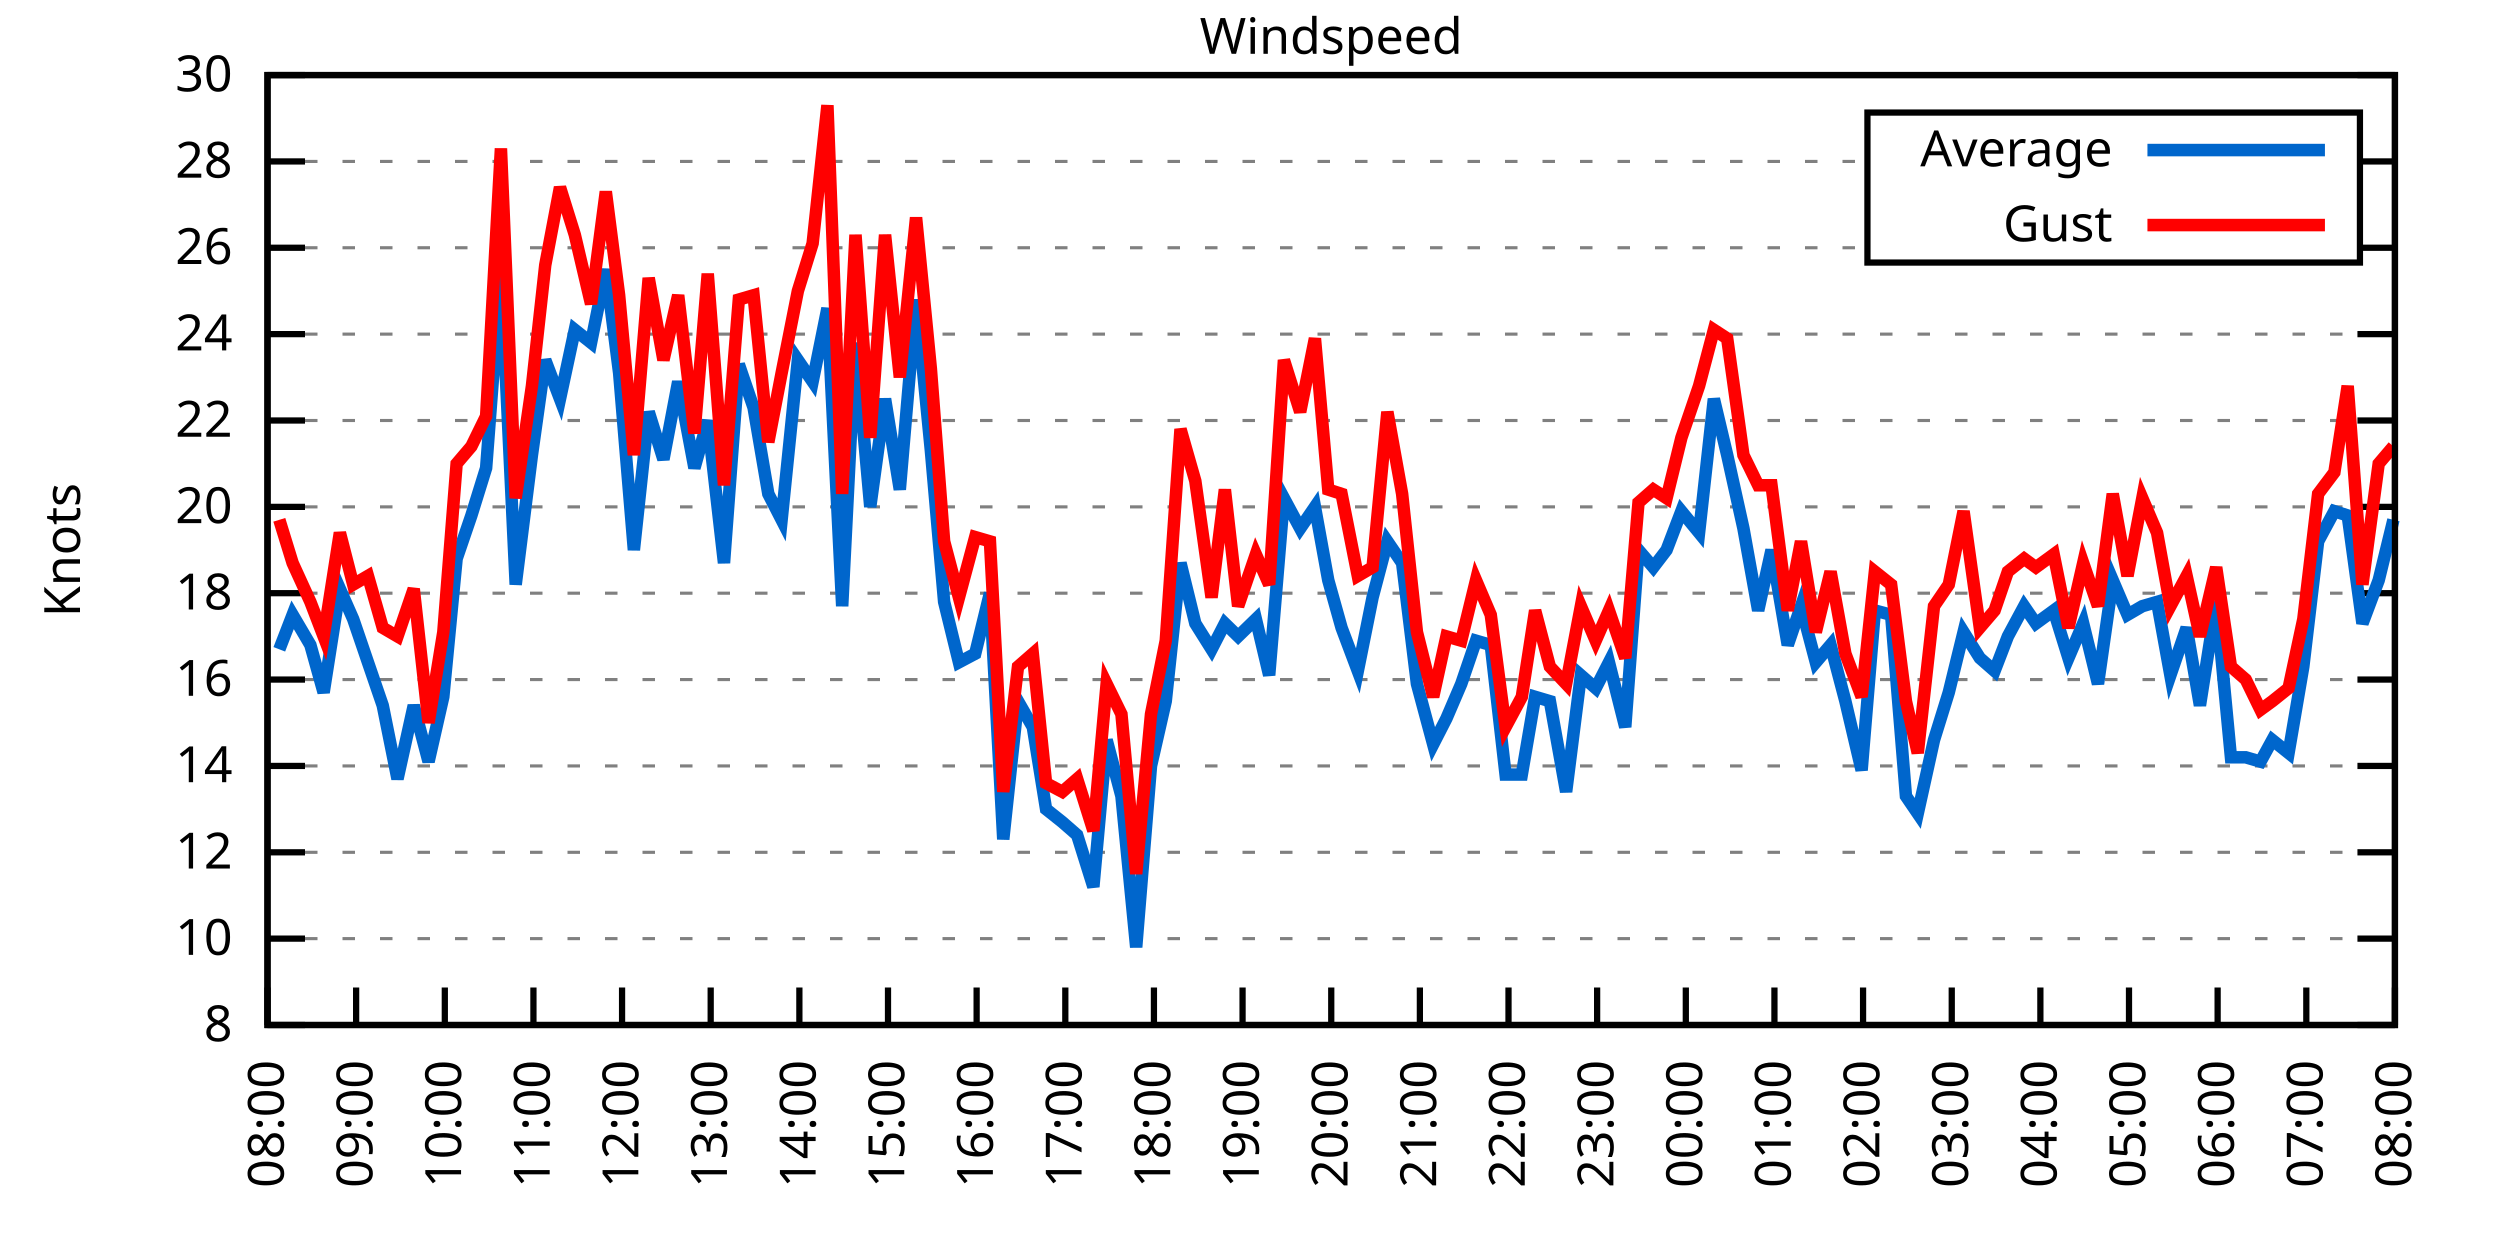
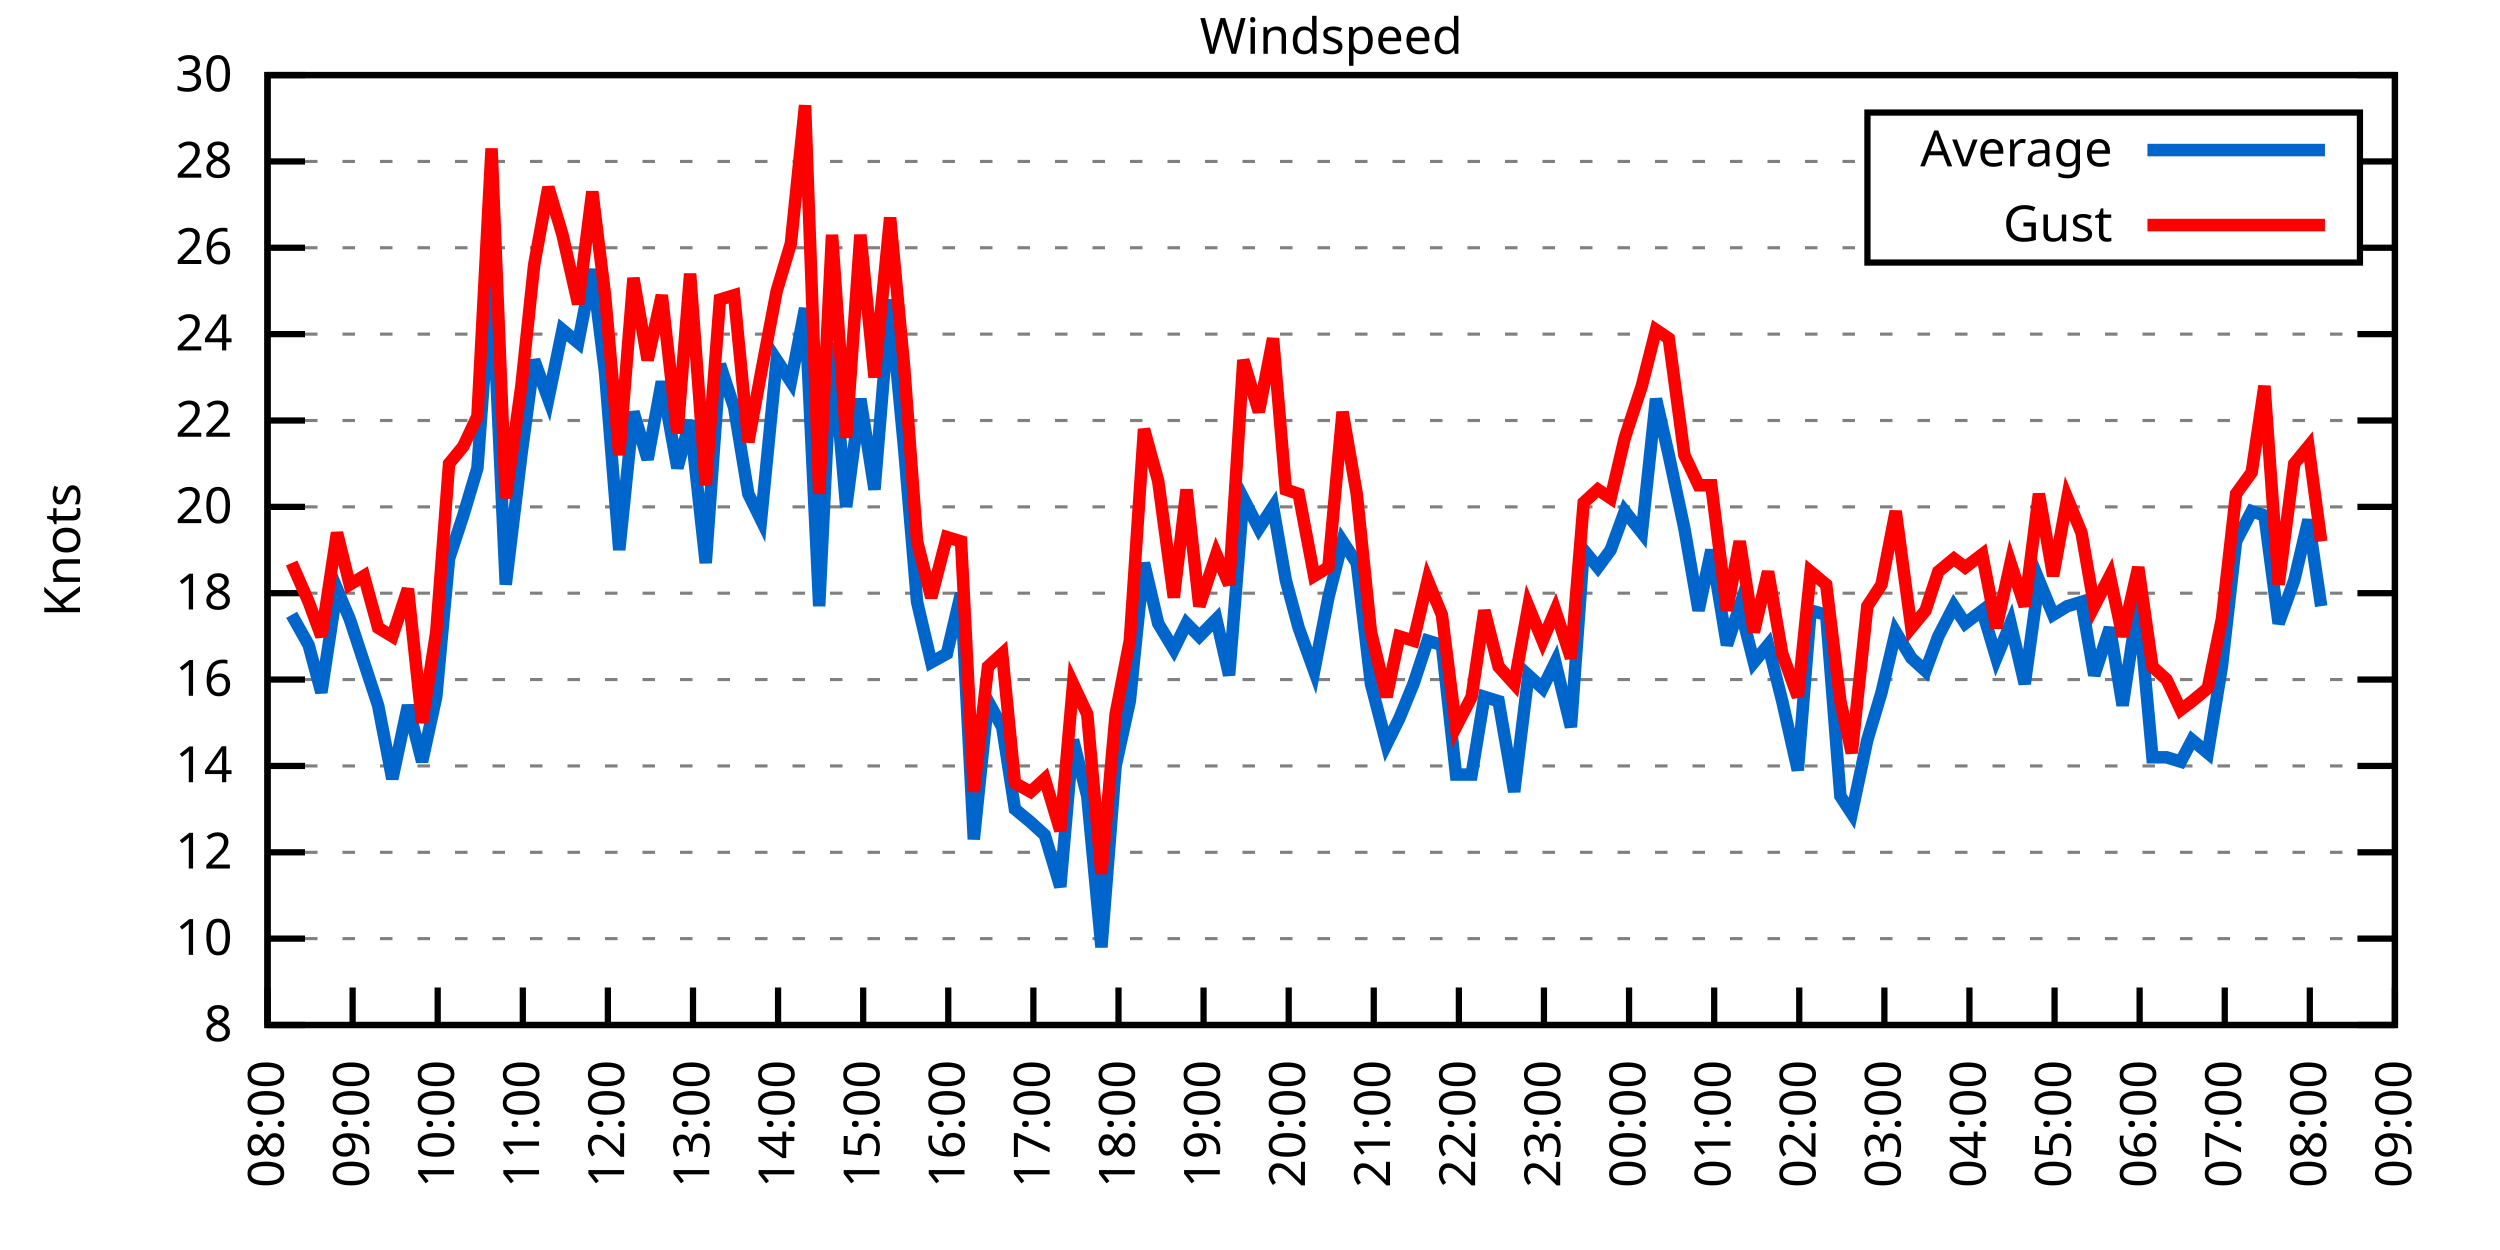
<svg xmlns="http://www.w3.org/2000/svg" xmlns:xlink="http://www.w3.org/1999/xlink" width="400" height="200" viewBox="0 0 400 200">
  <g id="gnuplot_canvas">
    <rect x="0" y="0" width="400" height="200" fill="none" />
    <defs>
      <circle id="gpDot" r="0.5" stroke-width="0.5" stroke="currentColor" />
      <path id="gpPt0" stroke-width="0.333" stroke="currentColor" d="M-1,0 h2 M0,-1 v2" />
      <path id="gpPt1" stroke-width="0.333" stroke="currentColor" d="M-1,-1 L1,1 M1,-1 L-1,1" />
      <path id="gpPt2" stroke-width="0.333" stroke="currentColor" d="M-1,0 L1,0 M0,-1 L0,1 M-1,-1 L1,1 M-1,1 L1,-1" />
      <rect id="gpPt3" stroke-width="0.333" stroke="currentColor" x="-1" y="-1" width="2" height="2" />
      <rect id="gpPt4" stroke-width="0.333" stroke="currentColor" fill="currentColor" x="-1" y="-1" width="2" height="2" />
      <circle id="gpPt5" stroke-width="0.333" stroke="currentColor" cx="0" cy="0" r="1" />
      <use xlink:href="#gpPt5" id="gpPt6" fill="currentColor" stroke="none" />
      <path id="gpPt7" stroke-width="0.333" stroke="currentColor" d="M0,-1.33 L-1.33,0.67 L1.33,0.67 z" />
      <use xlink:href="#gpPt7" id="gpPt8" fill="currentColor" stroke="none" />
      <use xlink:href="#gpPt7" id="gpPt9" stroke="currentColor" transform="rotate(180)" />
      <use xlink:href="#gpPt9" id="gpPt10" fill="currentColor" stroke="none" />
      <use xlink:href="#gpPt3" id="gpPt11" stroke="currentColor" transform="rotate(45)" />
      <use xlink:href="#gpPt11" id="gpPt12" fill="currentColor" stroke="none" />
      <path id="gpPt13" stroke-width="0.333" stroke="currentColor" d="M0,1.330 L1.265,0.411 L0.782,-1.067 L-0.782,-1.076 L-1.265,0.411 z" />
      <use xlink:href="#gpPt13" id="gpPt14" fill="currentColor" stroke="none" />
      <filter id="textbox" filterUnits="objectBoundingBox" x="0" y="0" height="1" width="1">
        <feFlood flood-color="white" flood-opacity="1" result="bgnd" />
        <feComposite in="SourceGraphic" in2="bgnd" operator="atop" />
      </filter>
      <filter id="greybox" filterUnits="objectBoundingBox" x="0" y="0" height="1" width="1">
        <feFlood flood-color="lightgrey" flood-opacity="1" result="grey" />
        <feComposite in="SourceGraphic" in2="grey" operator="atop" />
      </filter>
    </defs>
    <g fill="none" color="white" stroke="currentColor" stroke-width="1.00" stroke-linecap="butt" stroke-linejoin="miter">
</g>
    <g fill="none" color="black" stroke="currentColor" stroke-width="1.00" stroke-linecap="butt" stroke-linejoin="miter">
      <g stroke="none" shape-rendering="crispEdges">
        <polygon fill="rgb(255, 255, 255)" points="42.80,164.00 383.18,164.00 383.18,12.02 42.80,12.02 " />
      </g>
    </g>
    <g fill="none" color="black" stroke="currentColor" stroke-width="1.00" stroke-linecap="butt" stroke-linejoin="miter">
</g>
    <g fill="none" color="black" stroke="black" stroke-width="0.50" stroke-linecap="butt" stroke-linejoin="miter">
</g>
    <g fill="none" color="gray" stroke="currentColor" stroke-width="0.50" stroke-linecap="butt" stroke-linejoin="miter">
      <path stroke="gray" stroke-dasharray="2,4" class="gridline" d="M42.80,164.00 L383.19,164.00  " />
    </g>
    <g fill="none" color="gray" stroke="gray" stroke-width="1.00" stroke-linecap="butt" stroke-linejoin="miter">
</g>
    <g fill="none" color="black" stroke="currentColor" stroke-width="1.00" stroke-linecap="butt" stroke-linejoin="miter">
      <path stroke="black" d="M42.80,164.00 L48.80,164.00 M383.19,164.00 L377.19,164.00  " />
      <g transform="translate(37.20,166.60)" stroke="none" fill="black" font-family="Sans" font-size="8.00" text-anchor="end">
        <text>
          <tspan font-family="Sans"> 8</tspan>
        </text>
      </g>
    </g>
    <g fill="none" color="black" stroke="currentColor" stroke-width="1.00" stroke-linecap="butt" stroke-linejoin="miter">
</g>
    <g fill="none" color="black" stroke="black" stroke-width="0.50" stroke-linecap="butt" stroke-linejoin="miter">
</g>
    <g fill="none" color="gray" stroke="currentColor" stroke-width="0.50" stroke-linecap="butt" stroke-linejoin="miter">
      <path stroke="gray" stroke-dasharray="2,4" class="gridline" d="M42.80,150.18 L383.19,150.18  " />
    </g>
    <g fill="none" color="gray" stroke="gray" stroke-width="1.00" stroke-linecap="butt" stroke-linejoin="miter">
</g>
    <g fill="none" color="black" stroke="currentColor" stroke-width="1.00" stroke-linecap="butt" stroke-linejoin="miter">
      <path stroke="black" d="M42.80,150.18 L48.80,150.18 M383.19,150.18 L377.19,150.18  " />
      <g transform="translate(37.20,152.78)" stroke="none" fill="black" font-family="Sans" font-size="8.00" text-anchor="end">
        <text>
          <tspan font-family="Sans"> 10</tspan>
        </text>
      </g>
    </g>
    <g fill="none" color="black" stroke="currentColor" stroke-width="1.00" stroke-linecap="butt" stroke-linejoin="miter">
</g>
    <g fill="none" color="black" stroke="black" stroke-width="0.50" stroke-linecap="butt" stroke-linejoin="miter">
</g>
    <g fill="none" color="gray" stroke="currentColor" stroke-width="0.50" stroke-linecap="butt" stroke-linejoin="miter">
      <path stroke="gray" stroke-dasharray="2,4" class="gridline" d="M42.80,136.37 L383.19,136.37  " />
    </g>
    <g fill="none" color="gray" stroke="gray" stroke-width="1.00" stroke-linecap="butt" stroke-linejoin="miter">
</g>
    <g fill="none" color="black" stroke="currentColor" stroke-width="1.00" stroke-linecap="butt" stroke-linejoin="miter">
      <path stroke="black" d="M42.80,136.37 L48.80,136.37 M383.19,136.37 L377.19,136.37  " />
      <g transform="translate(37.20,138.97)" stroke="none" fill="black" font-family="Sans" font-size="8.00" text-anchor="end">
        <text>
          <tspan font-family="Sans"> 12</tspan>
        </text>
      </g>
    </g>
    <g fill="none" color="black" stroke="currentColor" stroke-width="1.00" stroke-linecap="butt" stroke-linejoin="miter">
</g>
    <g fill="none" color="black" stroke="black" stroke-width="0.50" stroke-linecap="butt" stroke-linejoin="miter">
</g>
    <g fill="none" color="gray" stroke="currentColor" stroke-width="0.50" stroke-linecap="butt" stroke-linejoin="miter">
      <path stroke="gray" stroke-dasharray="2,4" class="gridline" d="M42.80,122.55 L383.19,122.55  " />
    </g>
    <g fill="none" color="gray" stroke="gray" stroke-width="1.00" stroke-linecap="butt" stroke-linejoin="miter">
</g>
    <g fill="none" color="black" stroke="currentColor" stroke-width="1.00" stroke-linecap="butt" stroke-linejoin="miter">
      <path stroke="black" d="M42.80,122.55 L48.80,122.55 M383.19,122.55 L377.19,122.55  " />
      <g transform="translate(37.20,125.15)" stroke="none" fill="black" font-family="Sans" font-size="8.00" text-anchor="end">
        <text>
          <tspan font-family="Sans"> 14</tspan>
        </text>
      </g>
    </g>
    <g fill="none" color="black" stroke="currentColor" stroke-width="1.00" stroke-linecap="butt" stroke-linejoin="miter">
</g>
    <g fill="none" color="black" stroke="black" stroke-width="0.50" stroke-linecap="butt" stroke-linejoin="miter">
</g>
    <g fill="none" color="gray" stroke="currentColor" stroke-width="0.50" stroke-linecap="butt" stroke-linejoin="miter">
      <path stroke="gray" stroke-dasharray="2,4" class="gridline" d="M42.80,108.73 L383.19,108.73  " />
    </g>
    <g fill="none" color="gray" stroke="gray" stroke-width="1.00" stroke-linecap="butt" stroke-linejoin="miter">
</g>
    <g fill="none" color="black" stroke="currentColor" stroke-width="1.00" stroke-linecap="butt" stroke-linejoin="miter">
      <path stroke="black" d="M42.80,108.73 L48.80,108.73 M383.19,108.73 L377.19,108.73  " />
      <g transform="translate(37.20,111.33)" stroke="none" fill="black" font-family="Sans" font-size="8.00" text-anchor="end">
        <text>
          <tspan font-family="Sans"> 16</tspan>
        </text>
      </g>
    </g>
    <g fill="none" color="black" stroke="currentColor" stroke-width="1.00" stroke-linecap="butt" stroke-linejoin="miter">
</g>
    <g fill="none" color="black" stroke="black" stroke-width="0.50" stroke-linecap="butt" stroke-linejoin="miter">
</g>
    <g fill="none" color="gray" stroke="currentColor" stroke-width="0.50" stroke-linecap="butt" stroke-linejoin="miter">
      <path stroke="gray" stroke-dasharray="2,4" class="gridline" d="M42.80,94.91 L383.19,94.91  " />
    </g>
    <g fill="none" color="gray" stroke="gray" stroke-width="1.00" stroke-linecap="butt" stroke-linejoin="miter">
</g>
    <g fill="none" color="black" stroke="currentColor" stroke-width="1.00" stroke-linecap="butt" stroke-linejoin="miter">
      <path stroke="black" d="M42.80,94.91 L48.80,94.91 M383.19,94.91 L377.19,94.91  " />
      <g transform="translate(37.20,97.51)" stroke="none" fill="black" font-family="Sans" font-size="8.00" text-anchor="end">
        <text>
          <tspan font-family="Sans"> 18</tspan>
        </text>
      </g>
    </g>
    <g fill="none" color="black" stroke="currentColor" stroke-width="1.00" stroke-linecap="butt" stroke-linejoin="miter">
</g>
    <g fill="none" color="black" stroke="black" stroke-width="0.50" stroke-linecap="butt" stroke-linejoin="miter">
</g>
    <g fill="none" color="gray" stroke="currentColor" stroke-width="0.50" stroke-linecap="butt" stroke-linejoin="miter">
      <path stroke="gray" stroke-dasharray="2,4" class="gridline" d="M42.80,81.10 L383.19,81.10  " />
    </g>
    <g fill="none" color="gray" stroke="gray" stroke-width="1.00" stroke-linecap="butt" stroke-linejoin="miter">
</g>
    <g fill="none" color="black" stroke="currentColor" stroke-width="1.00" stroke-linecap="butt" stroke-linejoin="miter">
      <path stroke="black" d="M42.80,81.10 L48.80,81.10 M383.19,81.10 L377.19,81.10  " />
      <g transform="translate(37.20,83.70)" stroke="none" fill="black" font-family="Sans" font-size="8.00" text-anchor="end">
        <text>
          <tspan font-family="Sans"> 20</tspan>
        </text>
      </g>
    </g>
    <g fill="none" color="black" stroke="currentColor" stroke-width="1.00" stroke-linecap="butt" stroke-linejoin="miter">
</g>
    <g fill="none" color="black" stroke="black" stroke-width="0.50" stroke-linecap="butt" stroke-linejoin="miter">
</g>
    <g fill="none" color="gray" stroke="currentColor" stroke-width="0.50" stroke-linecap="butt" stroke-linejoin="miter">
      <path stroke="gray" stroke-dasharray="2,4" class="gridline" d="M42.80,67.28 L383.19,67.28  " />
    </g>
    <g fill="none" color="gray" stroke="gray" stroke-width="1.00" stroke-linecap="butt" stroke-linejoin="miter">
</g>
    <g fill="none" color="black" stroke="currentColor" stroke-width="1.00" stroke-linecap="butt" stroke-linejoin="miter">
      <path stroke="black" d="M42.80,67.28 L48.80,67.28 M383.19,67.28 L377.19,67.28  " />
      <g transform="translate(37.20,69.88)" stroke="none" fill="black" font-family="Sans" font-size="8.00" text-anchor="end">
        <text>
          <tspan font-family="Sans"> 22</tspan>
        </text>
      </g>
    </g>
    <g fill="none" color="black" stroke="currentColor" stroke-width="1.00" stroke-linecap="butt" stroke-linejoin="miter">
</g>
    <g fill="none" color="black" stroke="black" stroke-width="0.50" stroke-linecap="butt" stroke-linejoin="miter">
</g>
    <g fill="none" color="gray" stroke="currentColor" stroke-width="0.50" stroke-linecap="butt" stroke-linejoin="miter">
      <path stroke="gray" stroke-dasharray="2,4" class="gridline" d="M42.80,53.46 L383.19,53.46  " />
    </g>
    <g fill="none" color="gray" stroke="gray" stroke-width="1.00" stroke-linecap="butt" stroke-linejoin="miter">
</g>
    <g fill="none" color="black" stroke="currentColor" stroke-width="1.00" stroke-linecap="butt" stroke-linejoin="miter">
      <path stroke="black" d="M42.80,53.46 L48.80,53.46 M383.19,53.46 L377.19,53.46  " />
      <g transform="translate(37.20,56.06)" stroke="none" fill="black" font-family="Sans" font-size="8.00" text-anchor="end">
        <text>
          <tspan font-family="Sans"> 24</tspan>
        </text>
      </g>
    </g>
    <g fill="none" color="black" stroke="currentColor" stroke-width="1.00" stroke-linecap="butt" stroke-linejoin="miter">
</g>
    <g fill="none" color="black" stroke="black" stroke-width="0.50" stroke-linecap="butt" stroke-linejoin="miter">
</g>
    <g fill="none" color="gray" stroke="currentColor" stroke-width="0.50" stroke-linecap="butt" stroke-linejoin="miter">
      <path stroke="gray" stroke-dasharray="2,4" class="gridline" d="M42.80,39.64 L298.79,39.64 M377.59,39.64 L383.19,39.64  " />
    </g>
    <g fill="none" color="gray" stroke="gray" stroke-width="1.00" stroke-linecap="butt" stroke-linejoin="miter">
</g>
    <g fill="none" color="black" stroke="currentColor" stroke-width="1.00" stroke-linecap="butt" stroke-linejoin="miter">
      <path stroke="black" d="M42.80,39.64 L48.80,39.64 M383.19,39.64 L377.19,39.64  " />
      <g transform="translate(37.20,42.24)" stroke="none" fill="black" font-family="Sans" font-size="8.00" text-anchor="end">
        <text>
          <tspan font-family="Sans"> 26</tspan>
        </text>
      </g>
    </g>
    <g fill="none" color="black" stroke="currentColor" stroke-width="1.00" stroke-linecap="butt" stroke-linejoin="miter">
</g>
    <g fill="none" color="black" stroke="black" stroke-width="0.50" stroke-linecap="butt" stroke-linejoin="miter">
</g>
    <g fill="none" color="gray" stroke="currentColor" stroke-width="0.50" stroke-linecap="butt" stroke-linejoin="miter">
      <path stroke="gray" stroke-dasharray="2,4" class="gridline" d="M42.80,25.83 L298.79,25.83 M377.59,25.83 L383.19,25.83  " />
    </g>
    <g fill="none" color="gray" stroke="gray" stroke-width="1.00" stroke-linecap="butt" stroke-linejoin="miter">
</g>
    <g fill="none" color="black" stroke="currentColor" stroke-width="1.00" stroke-linecap="butt" stroke-linejoin="miter">
      <path stroke="black" d="M42.80,25.83 L48.80,25.83 M383.19,25.83 L377.19,25.83  " />
      <g transform="translate(37.20,28.43)" stroke="none" fill="black" font-family="Sans" font-size="8.00" text-anchor="end">
        <text>
          <tspan font-family="Sans"> 28</tspan>
        </text>
      </g>
    </g>
    <g fill="none" color="black" stroke="currentColor" stroke-width="1.00" stroke-linecap="butt" stroke-linejoin="miter">
</g>
    <g fill="none" color="black" stroke="black" stroke-width="0.50" stroke-linecap="butt" stroke-linejoin="miter">
</g>
    <g fill="none" color="gray" stroke="currentColor" stroke-width="0.50" stroke-linecap="butt" stroke-linejoin="miter">
      <path stroke="gray" stroke-dasharray="2,4" class="gridline" d="M42.80,12.01 L383.19,12.01  " />
    </g>
    <g fill="none" color="gray" stroke="gray" stroke-width="1.00" stroke-linecap="butt" stroke-linejoin="miter">
</g>
    <g fill="none" color="black" stroke="currentColor" stroke-width="1.00" stroke-linecap="butt" stroke-linejoin="miter">
      <path stroke="black" d="M42.80,12.01 L48.80,12.01 M383.19,12.01 L377.19,12.01  " />
      <g transform="translate(37.20,14.61)" stroke="none" fill="black" font-family="Sans" font-size="8.00" text-anchor="end">
        <text>
          <tspan font-family="Sans"> 30</tspan>
        </text>
      </g>
    </g>
    <g fill="none" color="black" stroke="currentColor" stroke-width="1.00" stroke-linecap="butt" stroke-linejoin="miter">
      <path stroke="black" d="M42.80,164.00 L42.80,158.00  " />
      <g transform="translate(45.40,169.60) rotate(270.00)" stroke="none" fill="black" font-family="Sans" font-size="8.00" text-anchor="end">
        <text>
          <tspan font-family="Sans">08:00</tspan>
        </text>
      </g>
    </g>
    <g fill="none" color="black" stroke="currentColor" stroke-width="1.00" stroke-linecap="butt" stroke-linejoin="miter">
-       <path stroke="black" d="M56.98,164.00 L56.98,158.00  " />
-       <g transform="translate(59.58,169.60) rotate(270.00)" stroke="none" fill="black" font-family="Sans" font-size="8.00" text-anchor="end">
+       <path stroke="black" d="M56.42,164.00 L56.42,158.00  " />
+       <g transform="translate(59.02,169.60) rotate(270.00)" stroke="none" fill="black" font-family="Sans" font-size="8.00" text-anchor="end">
        <text>
          <tspan font-family="Sans">09:00</tspan>
        </text>
      </g>
    </g>
    <g fill="none" color="black" stroke="currentColor" stroke-width="1.00" stroke-linecap="butt" stroke-linejoin="miter">
-       <path stroke="black" d="M71.17,164.00 L71.17,158.00  " />
-       <g transform="translate(73.77,169.60) rotate(270.00)" stroke="none" fill="black" font-family="Sans" font-size="8.00" text-anchor="end">
+       <path stroke="black" d="M70.03,164.00 L70.03,158.00  " />
+       <g transform="translate(72.63,169.60) rotate(270.00)" stroke="none" fill="black" font-family="Sans" font-size="8.00" text-anchor="end">
        <text>
          <tspan font-family="Sans">10:00</tspan>
        </text>
      </g>
    </g>
    <g fill="none" color="black" stroke="currentColor" stroke-width="1.00" stroke-linecap="butt" stroke-linejoin="miter">
-       <path stroke="black" d="M85.35,164.00 L85.35,158.00  " />
-       <g transform="translate(87.95,169.60) rotate(270.00)" stroke="none" fill="black" font-family="Sans" font-size="8.00" text-anchor="end">
+       <path stroke="black" d="M83.65,164.00 L83.65,158.00  " />
+       <g transform="translate(86.25,169.60) rotate(270.00)" stroke="none" fill="black" font-family="Sans" font-size="8.00" text-anchor="end">
        <text>
          <tspan font-family="Sans">11:00</tspan>
        </text>
      </g>
    </g>
    <g fill="none" color="black" stroke="currentColor" stroke-width="1.00" stroke-linecap="butt" stroke-linejoin="miter">
-       <path stroke="black" d="M99.53,164.00 L99.53,158.00  " />
-       <g transform="translate(102.13,169.60) rotate(270.00)" stroke="none" fill="black" font-family="Sans" font-size="8.00" text-anchor="end">
+       <path stroke="black" d="M97.26,164.00 L97.26,158.00  " />
+       <g transform="translate(99.86,169.60) rotate(270.00)" stroke="none" fill="black" font-family="Sans" font-size="8.00" text-anchor="end">
        <text>
          <tspan font-family="Sans">12:00</tspan>
        </text>
      </g>
    </g>
    <g fill="none" color="black" stroke="currentColor" stroke-width="1.00" stroke-linecap="butt" stroke-linejoin="miter">
-       <path stroke="black" d="M113.71,164.00 L113.71,158.00  " />
-       <g transform="translate(116.31,169.60) rotate(270.00)" stroke="none" fill="black" font-family="Sans" font-size="8.00" text-anchor="end">
+       <path stroke="black" d="M110.88,164.00 L110.88,158.00  " />
+       <g transform="translate(113.48,169.60) rotate(270.00)" stroke="none" fill="black" font-family="Sans" font-size="8.00" text-anchor="end">
        <text>
          <tspan font-family="Sans">13:00</tspan>
        </text>
      </g>
    </g>
    <g fill="none" color="black" stroke="currentColor" stroke-width="1.00" stroke-linecap="butt" stroke-linejoin="miter">
-       <path stroke="black" d="M127.90,164.00 L127.90,158.00  " />
-       <g transform="translate(130.50,169.60) rotate(270.00)" stroke="none" fill="black" font-family="Sans" font-size="8.00" text-anchor="end">
+       <path stroke="black" d="M124.49,164.00 L124.49,158.00  " />
+       <g transform="translate(127.09,169.60) rotate(270.00)" stroke="none" fill="black" font-family="Sans" font-size="8.00" text-anchor="end">
        <text>
          <tspan font-family="Sans">14:00</tspan>
        </text>
      </g>
    </g>
    <g fill="none" color="black" stroke="currentColor" stroke-width="1.00" stroke-linecap="butt" stroke-linejoin="miter">
-       <path stroke="black" d="M142.08,164.00 L142.08,158.00  " />
-       <g transform="translate(144.68,169.60) rotate(270.00)" stroke="none" fill="black" font-family="Sans" font-size="8.00" text-anchor="end">
+       <path stroke="black" d="M138.11,164.00 L138.11,158.00  " />
+       <g transform="translate(140.71,169.60) rotate(270.00)" stroke="none" fill="black" font-family="Sans" font-size="8.00" text-anchor="end">
        <text>
          <tspan font-family="Sans">15:00</tspan>
        </text>
      </g>
    </g>
    <g fill="none" color="black" stroke="currentColor" stroke-width="1.00" stroke-linecap="butt" stroke-linejoin="miter">
-       <path stroke="black" d="M156.26,164.00 L156.26,158.00  " />
-       <g transform="translate(158.86,169.60) rotate(270.00)" stroke="none" fill="black" font-family="Sans" font-size="8.00" text-anchor="end">
+       <path stroke="black" d="M151.72,164.00 L151.72,158.00  " />
+       <g transform="translate(154.32,169.60) rotate(270.00)" stroke="none" fill="black" font-family="Sans" font-size="8.00" text-anchor="end">
        <text>
          <tspan font-family="Sans">16:00</tspan>
        </text>
      </g>
    </g>
    <g fill="none" color="black" stroke="currentColor" stroke-width="1.00" stroke-linecap="butt" stroke-linejoin="miter">
-       <path stroke="black" d="M170.45,164.00 L170.45,158.00  " />
-       <g transform="translate(173.05,169.60) rotate(270.00)" stroke="none" fill="black" font-family="Sans" font-size="8.00" text-anchor="end">
+       <path stroke="black" d="M165.34,164.00 L165.34,158.00  " />
+       <g transform="translate(167.94,169.60) rotate(270.00)" stroke="none" fill="black" font-family="Sans" font-size="8.00" text-anchor="end">
        <text>
          <tspan font-family="Sans">17:00</tspan>
        </text>
      </g>
    </g>
    <g fill="none" color="black" stroke="currentColor" stroke-width="1.00" stroke-linecap="butt" stroke-linejoin="miter">
-       <path stroke="black" d="M184.63,164.00 L184.63,158.00  " />
-       <g transform="translate(187.23,169.60) rotate(270.00)" stroke="none" fill="black" font-family="Sans" font-size="8.00" text-anchor="end">
+       <path stroke="black" d="M178.96,164.00 L178.96,158.00  " />
+       <g transform="translate(181.56,169.60) rotate(270.00)" stroke="none" fill="black" font-family="Sans" font-size="8.00" text-anchor="end">
        <text>
          <tspan font-family="Sans">18:00</tspan>
        </text>
      </g>
    </g>
    <g fill="none" color="black" stroke="currentColor" stroke-width="1.00" stroke-linecap="butt" stroke-linejoin="miter">
-       <path stroke="black" d="M198.81,164.00 L198.81,158.00  " />
-       <g transform="translate(201.41,169.60) rotate(270.00)" stroke="none" fill="black" font-family="Sans" font-size="8.00" text-anchor="end">
+       <path stroke="black" d="M192.57,164.00 L192.57,158.00  " />
+       <g transform="translate(195.17,169.60) rotate(270.00)" stroke="none" fill="black" font-family="Sans" font-size="8.00" text-anchor="end">
        <text>
          <tspan font-family="Sans">19:00</tspan>
        </text>
      </g>
    </g>
    <g fill="none" color="black" stroke="currentColor" stroke-width="1.00" stroke-linecap="butt" stroke-linejoin="miter">
-       <path stroke="black" d="M213.00,164.00 L213.00,158.00  " />
-       <g transform="translate(215.60,169.60) rotate(270.00)" stroke="none" fill="black" font-family="Sans" font-size="8.00" text-anchor="end">
+       <path stroke="black" d="M206.19,164.00 L206.19,158.00  " />
+       <g transform="translate(208.79,169.60) rotate(270.00)" stroke="none" fill="black" font-family="Sans" font-size="8.00" text-anchor="end">
        <text>
          <tspan font-family="Sans">20:00</tspan>
        </text>
      </g>
    </g>
    <g fill="none" color="black" stroke="currentColor" stroke-width="1.00" stroke-linecap="butt" stroke-linejoin="miter">
-       <path stroke="black" d="M227.18,164.00 L227.18,158.00  " />
-       <g transform="translate(229.78,169.60) rotate(270.00)" stroke="none" fill="black" font-family="Sans" font-size="8.00" text-anchor="end">
+       <path stroke="black" d="M219.80,164.00 L219.80,158.00  " />
+       <g transform="translate(222.40,169.60) rotate(270.00)" stroke="none" fill="black" font-family="Sans" font-size="8.00" text-anchor="end">
        <text>
          <tspan font-family="Sans">21:00</tspan>
        </text>
      </g>
    </g>
    <g fill="none" color="black" stroke="currentColor" stroke-width="1.00" stroke-linecap="butt" stroke-linejoin="miter">
-       <path stroke="black" d="M241.36,164.00 L241.36,158.00  " />
-       <g transform="translate(243.96,169.60) rotate(270.00)" stroke="none" fill="black" font-family="Sans" font-size="8.00" text-anchor="end">
+       <path stroke="black" d="M233.42,164.00 L233.42,158.00  " />
+       <g transform="translate(236.02,169.60) rotate(270.00)" stroke="none" fill="black" font-family="Sans" font-size="8.00" text-anchor="end">
        <text>
          <tspan font-family="Sans">22:00</tspan>
        </text>
      </g>
    </g>
    <g fill="none" color="black" stroke="currentColor" stroke-width="1.00" stroke-linecap="butt" stroke-linejoin="miter">
-       <path stroke="black" d="M255.54,164.00 L255.54,158.00  " />
-       <g transform="translate(258.14,169.60) rotate(270.00)" stroke="none" fill="black" font-family="Sans" font-size="8.00" text-anchor="end">
+       <path stroke="black" d="M247.03,164.00 L247.03,158.00  " />
+       <g transform="translate(249.63,169.60) rotate(270.00)" stroke="none" fill="black" font-family="Sans" font-size="8.00" text-anchor="end">
        <text>
          <tspan font-family="Sans">23:00</tspan>
        </text>
      </g>
    </g>
    <g fill="none" color="black" stroke="currentColor" stroke-width="1.00" stroke-linecap="butt" stroke-linejoin="miter">
-       <path stroke="black" d="M269.73,164.00 L269.73,158.00  " />
-       <g transform="translate(272.33,169.60) rotate(270.00)" stroke="none" fill="black" font-family="Sans" font-size="8.00" text-anchor="end">
+       <path stroke="black" d="M260.65,164.00 L260.65,158.00  " />
+       <g transform="translate(263.25,169.60) rotate(270.00)" stroke="none" fill="black" font-family="Sans" font-size="8.00" text-anchor="end">
        <text>
          <tspan font-family="Sans">00:00</tspan>
        </text>
      </g>
    </g>
    <g fill="none" color="black" stroke="currentColor" stroke-width="1.00" stroke-linecap="butt" stroke-linejoin="miter">
-       <path stroke="black" d="M283.91,164.00 L283.91,158.00  " />
-       <g transform="translate(286.51,169.60) rotate(270.00)" stroke="none" fill="black" font-family="Sans" font-size="8.00" text-anchor="end">
+       <path stroke="black" d="M274.27,164.00 L274.27,158.00  " />
+       <g transform="translate(276.87,169.60) rotate(270.00)" stroke="none" fill="black" font-family="Sans" font-size="8.00" text-anchor="end">
        <text>
          <tspan font-family="Sans">01:00</tspan>
        </text>
      </g>
    </g>
    <g fill="none" color="black" stroke="currentColor" stroke-width="1.00" stroke-linecap="butt" stroke-linejoin="miter">
-       <path stroke="black" d="M298.09,164.00 L298.09,158.00  " />
-       <g transform="translate(300.69,169.60) rotate(270.00)" stroke="none" fill="black" font-family="Sans" font-size="8.00" text-anchor="end">
+       <path stroke="black" d="M287.88,164.00 L287.88,158.00  " />
+       <g transform="translate(290.48,169.60) rotate(270.00)" stroke="none" fill="black" font-family="Sans" font-size="8.00" text-anchor="end">
        <text>
          <tspan font-family="Sans">02:00</tspan>
        </text>
      </g>
    </g>
    <g fill="none" color="black" stroke="currentColor" stroke-width="1.00" stroke-linecap="butt" stroke-linejoin="miter">
-       <path stroke="black" d="M312.28,164.00 L312.28,158.00  " />
-       <g transform="translate(314.88,169.60) rotate(270.00)" stroke="none" fill="black" font-family="Sans" font-size="8.00" text-anchor="end">
+       <path stroke="black" d="M301.50,164.00 L301.50,158.00  " />
+       <g transform="translate(304.10,169.60) rotate(270.00)" stroke="none" fill="black" font-family="Sans" font-size="8.00" text-anchor="end">
        <text>
          <tspan font-family="Sans">03:00</tspan>
        </text>
      </g>
    </g>
    <g fill="none" color="black" stroke="currentColor" stroke-width="1.00" stroke-linecap="butt" stroke-linejoin="miter">
-       <path stroke="black" d="M326.46,164.00 L326.46,158.00  " />
-       <g transform="translate(329.06,169.60) rotate(270.00)" stroke="none" fill="black" font-family="Sans" font-size="8.00" text-anchor="end">
+       <path stroke="black" d="M315.11,164.00 L315.11,158.00  " />
+       <g transform="translate(317.71,169.60) rotate(270.00)" stroke="none" fill="black" font-family="Sans" font-size="8.00" text-anchor="end">
        <text>
          <tspan font-family="Sans">04:00</tspan>
        </text>
      </g>
    </g>
    <g fill="none" color="black" stroke="currentColor" stroke-width="1.00" stroke-linecap="butt" stroke-linejoin="miter">
-       <path stroke="black" d="M340.64,164.00 L340.64,158.00  " />
-       <g transform="translate(343.24,169.60) rotate(270.00)" stroke="none" fill="black" font-family="Sans" font-size="8.00" text-anchor="end">
+       <path stroke="black" d="M328.73,164.00 L328.73,158.00  " />
+       <g transform="translate(331.33,169.60) rotate(270.00)" stroke="none" fill="black" font-family="Sans" font-size="8.00" text-anchor="end">
        <text>
          <tspan font-family="Sans">05:00</tspan>
        </text>
      </g>
    </g>
    <g fill="none" color="black" stroke="currentColor" stroke-width="1.00" stroke-linecap="butt" stroke-linejoin="miter">
-       <path stroke="black" d="M354.82,164.00 L354.82,158.00  " />
-       <g transform="translate(357.42,169.60) rotate(270.00)" stroke="none" fill="black" font-family="Sans" font-size="8.00" text-anchor="end">
+       <path stroke="black" d="M342.34,164.00 L342.34,158.00  " />
+       <g transform="translate(344.94,169.60) rotate(270.00)" stroke="none" fill="black" font-family="Sans" font-size="8.00" text-anchor="end">
        <text>
          <tspan font-family="Sans">06:00</tspan>
        </text>
      </g>
    </g>
    <g fill="none" color="black" stroke="currentColor" stroke-width="1.00" stroke-linecap="butt" stroke-linejoin="miter">
-       <path stroke="black" d="M369.01,164.00 L369.01,158.00  " />
-       <g transform="translate(371.61,169.60) rotate(270.00)" stroke="none" fill="black" font-family="Sans" font-size="8.00" text-anchor="end">
+       <path stroke="black" d="M355.96,164.00 L355.96,158.00  " />
+       <g transform="translate(358.56,169.60) rotate(270.00)" stroke="none" fill="black" font-family="Sans" font-size="8.00" text-anchor="end">
        <text>
          <tspan font-family="Sans">07:00</tspan>
+         </text>
+       </g>
+     </g>
+     <g fill="none" color="black" stroke="currentColor" stroke-width="1.00" stroke-linecap="butt" stroke-linejoin="miter">
+       <path stroke="black" d="M369.57,164.00 L369.57,158.00  " />
+       <g transform="translate(372.17,169.60) rotate(270.00)" stroke="none" fill="black" font-family="Sans" font-size="8.00" text-anchor="end">
+         <text>
+           <tspan font-family="Sans">08:00</tspan>
        </text>
      </g>
    </g>
    <g fill="none" color="black" stroke="currentColor" stroke-width="1.00" stroke-linecap="butt" stroke-linejoin="miter">
      <path stroke="black" d="M383.19,164.00 L383.19,158.00  " />
      <g transform="translate(385.79,169.60) rotate(270.00)" stroke="none" fill="black" font-family="Sans" font-size="8.00" text-anchor="end">
        <text>
-           <tspan font-family="Sans">08:00</tspan>
+           <tspan font-family="Sans">09:00</tspan>
        </text>
      </g>
    </g>
    <g fill="none" color="black" stroke="currentColor" stroke-width="1.00" stroke-linecap="butt" stroke-linejoin="miter">
</g>
    <g fill="none" color="black" stroke="currentColor" stroke-width="1.00" stroke-linecap="butt" stroke-linejoin="miter">
      <path stroke="black" d="M42.80,12.01 L42.80,164.00 L383.19,164.00 L383.19,12.01 L42.80,12.01 Z  " />
    </g>
    <g fill="none" color="black" stroke="currentColor" stroke-width="1.00" stroke-linecap="butt" stroke-linejoin="miter">
</g>
    <g fill="none" color="black" stroke="currentColor" stroke-width="1.00" stroke-linecap="butt" stroke-linejoin="miter">
      <path stroke="black" d="M298.79,42.01 L298.79,18.01 L377.59,18.01 L377.59,42.01 L298.79,42.01 Z  " />
    </g>
    <g id="Windspeed_plot_1">
      <g fill="none" color="white" stroke="black" stroke-width="2.00" stroke-linecap="butt" stroke-linejoin="miter">
</g>
      <g fill="none" color="black" stroke="currentColor" stroke-width="2.00" stroke-linecap="butt" stroke-linejoin="miter">
        <g transform="translate(337.99,26.61)" stroke="none" fill="black" font-family="Sans" font-size="8.00" text-anchor="end">
          <text>
            <tspan font-family="Sans">Average</tspan>
          </text>
        </g>
      </g>
      <g fill="none" color="black" stroke="currentColor" stroke-width="2.00" stroke-linecap="butt" stroke-linejoin="miter">
-         <path stroke="rgb(  0, 102, 204)" d="M343.59,24.01 L371.99,24.01 M44.69,103.89 L46.82,98.37 L49.66,103.20 L51.78,110.80 L54.38,94.22 L56.51,99.06   L58.87,105.97 L61.24,112.88 L63.60,124.62 L66.20,112.88 L68.57,121.86 L70.93,111.49 L73.06,89.39 L75.42,82.48   L77.78,74.88 L80.15,43.79 L82.51,93.53 L85.11,72.81 L87.24,57.61 L89.60,63.82 L91.97,52.77 L94.57,54.84   L96.93,43.10 L99.06,59.68 L101.42,88.00 L103.79,65.90 L106.15,73.50 L108.51,61.06 L111.11,74.88 L113.24,67.28   L115.84,90.08 L118.21,58.30 L120.57,65.21 L122.93,79.02 L125.06,83.17 L127.66,57.61 L130.02,61.06 L132.39,49.32   L134.75,96.99 L136.88,54.84 L139.24,81.10 L141.61,63.82 L143.97,78.33 L146.57,47.93 L148.94,72.12 L151.06,96.30   L153.43,105.97 L156.03,104.59 L158.39,94.91 L160.52,134.29 L162.88,112.19 L165.25,116.33 L167.37,129.46 L169.97,131.53   L172.34,133.60 L174.94,141.89 L177.06,118.40 L179.43,127.38 L181.79,151.56 L184.16,122.55 L186.52,112.19 L188.88,90.08   L191.25,99.75 L193.85,103.89 L195.98,99.75 L198.10,101.82 L200.94,99.06 L203.07,108.04 L205.43,79.71 L208.03,84.55   L210.39,81.10 L212.52,92.84 L214.65,100.44 L217.25,107.35 L219.61,95.60 L221.98,86.62 L224.34,90.08 L226.71,109.42   L229.31,119.09 L231.43,114.95 L233.80,109.42 L236.16,102.51 L238.52,103.20 L240.89,123.93 L243.49,123.93 L245.62,111.49   L247.98,112.19 L250.58,126.69 L252.94,108.04 L255.31,110.11 L257.43,105.97 L260.04,116.33 L262.16,88.00 L264.53,90.77   L266.65,88.00 L269.02,81.79 L271.85,85.24 L274.22,63.82 L276.35,72.81 L278.95,84.55 L281.31,97.68 L283.44,88.00   L286.04,103.20 L288.16,96.99 L290.53,105.97 L292.89,103.20 L295.26,112.19 L297.86,123.24 L299.98,97.68 L302.58,98.37   L304.95,127.38 L306.84,130.15 L309.44,118.40 L311.80,110.80 L314.17,101.13 L316.77,105.28 L319.13,107.35 L321.26,101.82   L323.86,96.99 L325.75,99.75 L328.59,97.68 L330.95,105.28 L333.31,99.75 L335.68,109.42 L338.04,92.84 L340.40,98.37   L342.77,96.99 L345.13,96.30 L347.26,108.04 L349.86,100.44 L351.99,112.88 L354.59,96.30 L356.95,121.17 L359.32,121.17   L361.68,121.86 L363.57,118.40 L366.17,120.48 L368.53,106.66 L370.90,86.62 L373.50,81.79 L375.63,82.48 L377.99,99.75   L380.59,92.84 L382.95,83.17  " />
+         <path stroke="rgb(  0, 102, 204)" d="M343.59,24.01 L371.99,24.01 M46.66,98.37 L49.38,103.20 L51.42,110.80 L53.92,94.22 L55.96,99.06 L58.23,105.97   L60.50,112.88 L62.77,124.62 L65.27,112.88 L67.54,121.86 L69.80,111.49 L71.85,89.39 L74.12,82.48 L76.39,74.88   L78.65,43.79 L80.92,93.53 L83.42,72.81 L85.46,57.61 L87.73,63.82 L90.00,52.77 L92.50,54.84 L94.77,43.10   L96.81,59.68 L99.08,88.00 L101.35,65.90 L103.62,73.50 L105.89,61.06 L108.38,74.88 L110.42,67.28 L112.92,90.08   L115.19,58.30 L117.46,65.21 L119.73,79.02 L121.77,83.17 L124.27,57.61 L126.54,61.06 L128.81,49.32 L131.07,96.99   L133.12,54.84 L135.39,81.10 L137.66,63.82 L139.92,78.33 L142.42,47.93 L144.69,72.12 L146.73,96.30 L149.00,105.97   L151.50,104.59 L153.77,94.91 L155.81,134.29 L158.08,112.19 L160.35,116.33 L162.39,129.46 L164.89,131.53 L167.16,133.60   L169.65,141.89 L171.69,118.40 L173.96,127.38 L176.23,151.56 L178.50,122.55 L180.77,112.19 L183.04,90.08 L185.31,99.75   L187.81,103.89 L189.85,99.75 L191.89,101.82 L194.61,99.06 L196.66,108.04 L198.93,79.71 L201.42,84.55 L203.69,81.10   L205.73,92.84 L207.78,100.44 L210.27,107.35 L212.54,95.60 L214.81,86.62 L217.08,90.08 L219.35,109.42 L221.85,119.09   L223.89,114.95 L226.16,109.42 L228.43,102.51 L230.70,103.20 L232.96,123.93 L235.46,123.93 L237.50,111.49 L239.77,112.19   L242.27,126.69 L244.54,108.04 L246.81,110.11 L248.85,105.97 L251.35,116.33 L253.39,88.00 L255.66,90.77 L257.70,88.00   L259.97,81.79 L262.69,85.24 L264.96,63.82 L267.00,72.81 L269.50,84.55 L271.77,97.68 L273.81,88.00 L276.31,103.20   L278.35,96.99 L280.62,105.97 L282.89,103.20 L285.16,112.19 L287.65,123.24 L289.70,97.68 L292.19,98.37 L294.46,127.38   L296.28,130.15 L298.77,118.40 L301.04,110.80 L303.31,101.13 L305.81,105.28 L308.08,107.35 L310.12,101.82 L312.62,96.99   L314.43,99.75 L317.15,97.68 L319.42,105.28 L321.69,99.75 L323.96,109.42 L326.23,92.84 L328.50,98.37 L330.77,96.99   L333.04,96.30 L335.08,108.04 L337.58,100.44 L339.62,112.88 L342.12,96.30 L344.39,121.17 L346.65,121.17 L348.92,121.86   L350.74,118.40 L353.24,120.48 L355.50,106.66 L357.77,86.62 L360.27,81.79 L362.31,82.48 L364.58,99.75 L367.08,92.84   L369.35,83.17 L371.39,96.99  " />
      </g>
    </g>
    <g id="Windspeed_plot_2">
      <g fill="none" color="black" stroke="currentColor" stroke-width="2.00" stroke-linecap="butt" stroke-linejoin="miter">
        <g transform="translate(337.99,38.61)" stroke="none" fill="black" font-family="Sans" font-size="8.00" text-anchor="end">
          <text>
            <tspan font-family="Sans">Gust</tspan>
          </text>
        </g>
      </g>
      <g fill="none" color="black" stroke="currentColor" stroke-width="2.00" stroke-linecap="butt" stroke-linejoin="miter">
-         <path stroke="rgb(255,   0,   0)" d="M343.59,36.01 L371.99,36.01 M44.69,83.17 L46.82,90.08 L49.66,96.30 L51.78,101.82 L54.38,85.24 L56.51,93.53   L58.87,92.15 L61.24,100.44 L63.60,101.82 L66.20,94.22 L68.57,115.64 L70.93,101.13 L73.06,74.19 L75.42,71.42   L77.78,66.59 L80.15,23.75 L82.51,79.71 L85.11,61.75 L87.24,42.41 L89.60,29.97 L91.97,37.57 L94.57,48.63   L96.93,30.66 L99.06,47.24 L101.42,72.81 L103.79,44.48 L106.15,57.61 L108.51,47.24 L111.11,69.35 L113.24,43.79   L115.84,77.64 L118.21,47.93 L120.57,47.24 L122.93,70.73 L125.06,59.68 L127.66,46.55 L130.02,38.95 L132.39,16.85   L134.75,79.02 L136.88,37.57 L139.24,70.04 L141.61,37.57 L143.97,60.37 L146.57,34.81 L148.94,58.99 L151.06,86.62   L153.43,95.60 L156.03,85.93 L158.39,86.62 L160.52,126.69 L162.88,106.66 L165.25,104.59 L167.37,125.31 L169.97,126.69   L172.34,124.62 L174.94,132.91 L177.06,109.42 L179.43,114.26 L181.79,139.82 L184.16,114.26 L186.52,102.51 L188.88,68.66   L191.25,76.95 L193.85,95.60 L195.98,78.33 L198.10,96.99 L200.94,88.70 L203.07,93.53 L205.43,57.61 L208.03,65.90   L210.39,54.15 L212.52,78.33 L214.65,79.02 L217.25,92.15 L219.61,90.77 L221.98,65.90 L224.34,79.02 L226.71,101.13   L229.31,111.49 L231.43,101.82 L233.80,102.51 L236.16,92.84 L238.52,98.37 L240.89,116.33 L243.49,111.49 L245.62,97.68   L247.98,106.66 L250.58,109.42 L252.94,96.99 L255.31,102.51 L257.43,97.68 L260.04,105.28 L262.16,80.41 L264.53,78.33   L266.65,79.71 L269.02,70.04 L271.85,61.75 L274.22,52.77 L276.35,54.15 L278.95,72.81 L281.31,77.64 L283.44,77.64   L286.04,97.68 L288.16,86.62 L290.53,101.13 L292.89,91.46 L295.26,104.59 L297.86,111.49 L299.98,91.46 L302.58,93.53   L304.95,112.19 L306.84,120.48 L309.44,96.99 L311.80,93.53 L314.17,81.79 L316.77,100.44 L319.13,97.68 L321.26,91.46   L323.86,89.39 L325.75,90.77 L328.59,88.70 L330.95,100.44 L333.31,90.08 L335.68,96.99 L338.04,79.02 L340.40,92.15   L342.77,79.71 L345.13,85.24 L347.26,96.99 L349.86,92.15 L351.99,101.82 L354.59,90.77 L356.95,106.66 L359.32,108.73   L361.68,113.57 L363.57,112.19 L366.17,110.11 L368.53,99.06 L370.90,79.02 L373.50,75.57 L375.63,61.75 L377.99,93.53   L380.59,74.19 L382.95,71.42  " />
+         <path stroke="rgb(255,   0,   0)" d="M343.59,36.01 L371.99,36.01 M46.66,90.08 L49.38,96.30 L51.42,101.82 L53.92,85.24 L55.96,93.53 L58.23,92.15   L60.50,100.44 L62.77,101.82 L65.27,94.22 L67.54,115.64 L69.80,101.13 L71.85,74.19 L74.12,71.42 L76.39,66.59   L78.65,23.75 L80.92,79.71 L83.42,61.75 L85.46,42.41 L87.73,29.97 L90.00,37.57 L92.50,48.63 L94.77,30.66   L96.81,47.24 L99.08,72.81 L101.35,44.48 L103.62,57.61 L105.89,47.24 L108.38,69.35 L110.42,43.79 L112.92,77.64   L115.19,47.93 L117.46,47.24 L119.73,70.73 L121.77,59.68 L124.27,46.55 L126.54,38.95 L128.81,16.85 L131.07,79.02   L133.12,37.57 L135.39,70.04 L137.66,37.57 L139.92,60.37 L142.42,34.81 L144.69,58.99 L146.73,86.62 L149.00,95.60   L151.50,85.93 L153.77,86.62 L155.81,126.69 L158.08,106.66 L160.35,104.59 L162.39,125.31 L164.89,126.69 L167.16,124.62   L169.65,132.91 L171.69,109.42 L173.96,114.26 L176.23,139.82 L178.50,114.26 L180.77,102.51 L183.04,68.66 L185.31,76.95   L187.81,95.60 L189.85,78.33 L191.89,96.99 L194.61,88.70 L196.66,93.53 L198.93,57.61 L201.42,65.90 L203.69,54.15   L205.73,78.33 L207.78,79.02 L210.27,92.15 L212.54,90.77 L214.81,65.90 L217.08,79.02 L219.35,101.13 L221.85,111.49   L223.89,101.82 L226.16,102.51 L228.43,92.84 L230.70,98.37 L232.96,116.33 L235.46,111.49 L237.50,97.68 L239.77,106.66   L242.27,109.42 L244.54,96.99 L246.81,102.51 L248.85,97.68 L251.35,105.28 L253.39,80.41 L255.66,78.33 L257.70,79.71   L259.97,70.04 L262.69,61.75 L264.96,52.77 L267.00,54.15 L269.50,72.81 L271.77,77.64 L273.81,77.64 L276.31,97.68   L278.35,86.62 L280.62,101.13 L282.89,91.46 L285.16,104.59 L287.65,111.49 L289.70,91.46 L292.19,93.53 L294.46,112.19   L296.28,120.48 L298.77,96.99 L301.04,93.53 L303.31,81.79 L305.81,100.44 L308.08,97.68 L310.12,91.46 L312.62,89.39   L314.43,90.77 L317.15,88.70 L319.42,100.44 L321.69,90.08 L323.96,96.99 L326.23,79.02 L328.50,92.15 L330.77,79.71   L333.04,85.24 L335.08,96.99 L337.58,92.15 L339.62,101.82 L342.12,90.77 L344.39,106.66 L346.65,108.73 L348.92,113.57   L350.74,112.19 L353.24,110.11 L355.50,99.06 L357.77,79.02 L360.27,75.57 L362.31,61.75 L364.58,93.53 L367.08,74.19   L369.35,71.42 L371.39,86.62  " />
      </g>
    </g>
    <g fill="none" color="black" stroke="currentColor" stroke-width="2.00" stroke-linecap="butt" stroke-linejoin="miter">
</g>
    <g fill="none" color="black" stroke="black" stroke-width="1.00" stroke-linecap="butt" stroke-linejoin="miter">
</g>
    <g fill="none" color="black" stroke="currentColor" stroke-width="1.00" stroke-linecap="butt" stroke-linejoin="miter">
      <path stroke="black" d="M42.80,12.01 L42.80,164.00 L383.19,164.00 L383.19,12.01 L42.80,12.01 Z  " />
      <g transform="translate(12.80,88.01) rotate(270.00)" stroke="none" fill="black" font-family="Sans" font-size="8.00" text-anchor="middle">
        <text>
          <tspan font-family="Sans">Knots</tspan>
        </text>
      </g>
    </g>
    <g fill="none" color="black" stroke="currentColor" stroke-width="1.00" stroke-linecap="butt" stroke-linejoin="miter">
</g>
    <g fill="none" color="black" stroke="currentColor" stroke-width="1.00" stroke-linecap="butt" stroke-linejoin="miter">
      <g transform="translate(212.99,8.61)" stroke="none" fill="black" font-family="Sans" font-size="8.00" text-anchor="middle">
        <text>
          <tspan font-family="Sans">Windspeed</tspan>
        </text>
      </g>
    </g>
    <g fill="none" color="black" stroke="currentColor" stroke-width="1.00" stroke-linecap="butt" stroke-linejoin="miter">
</g>
  </g>
</svg>
